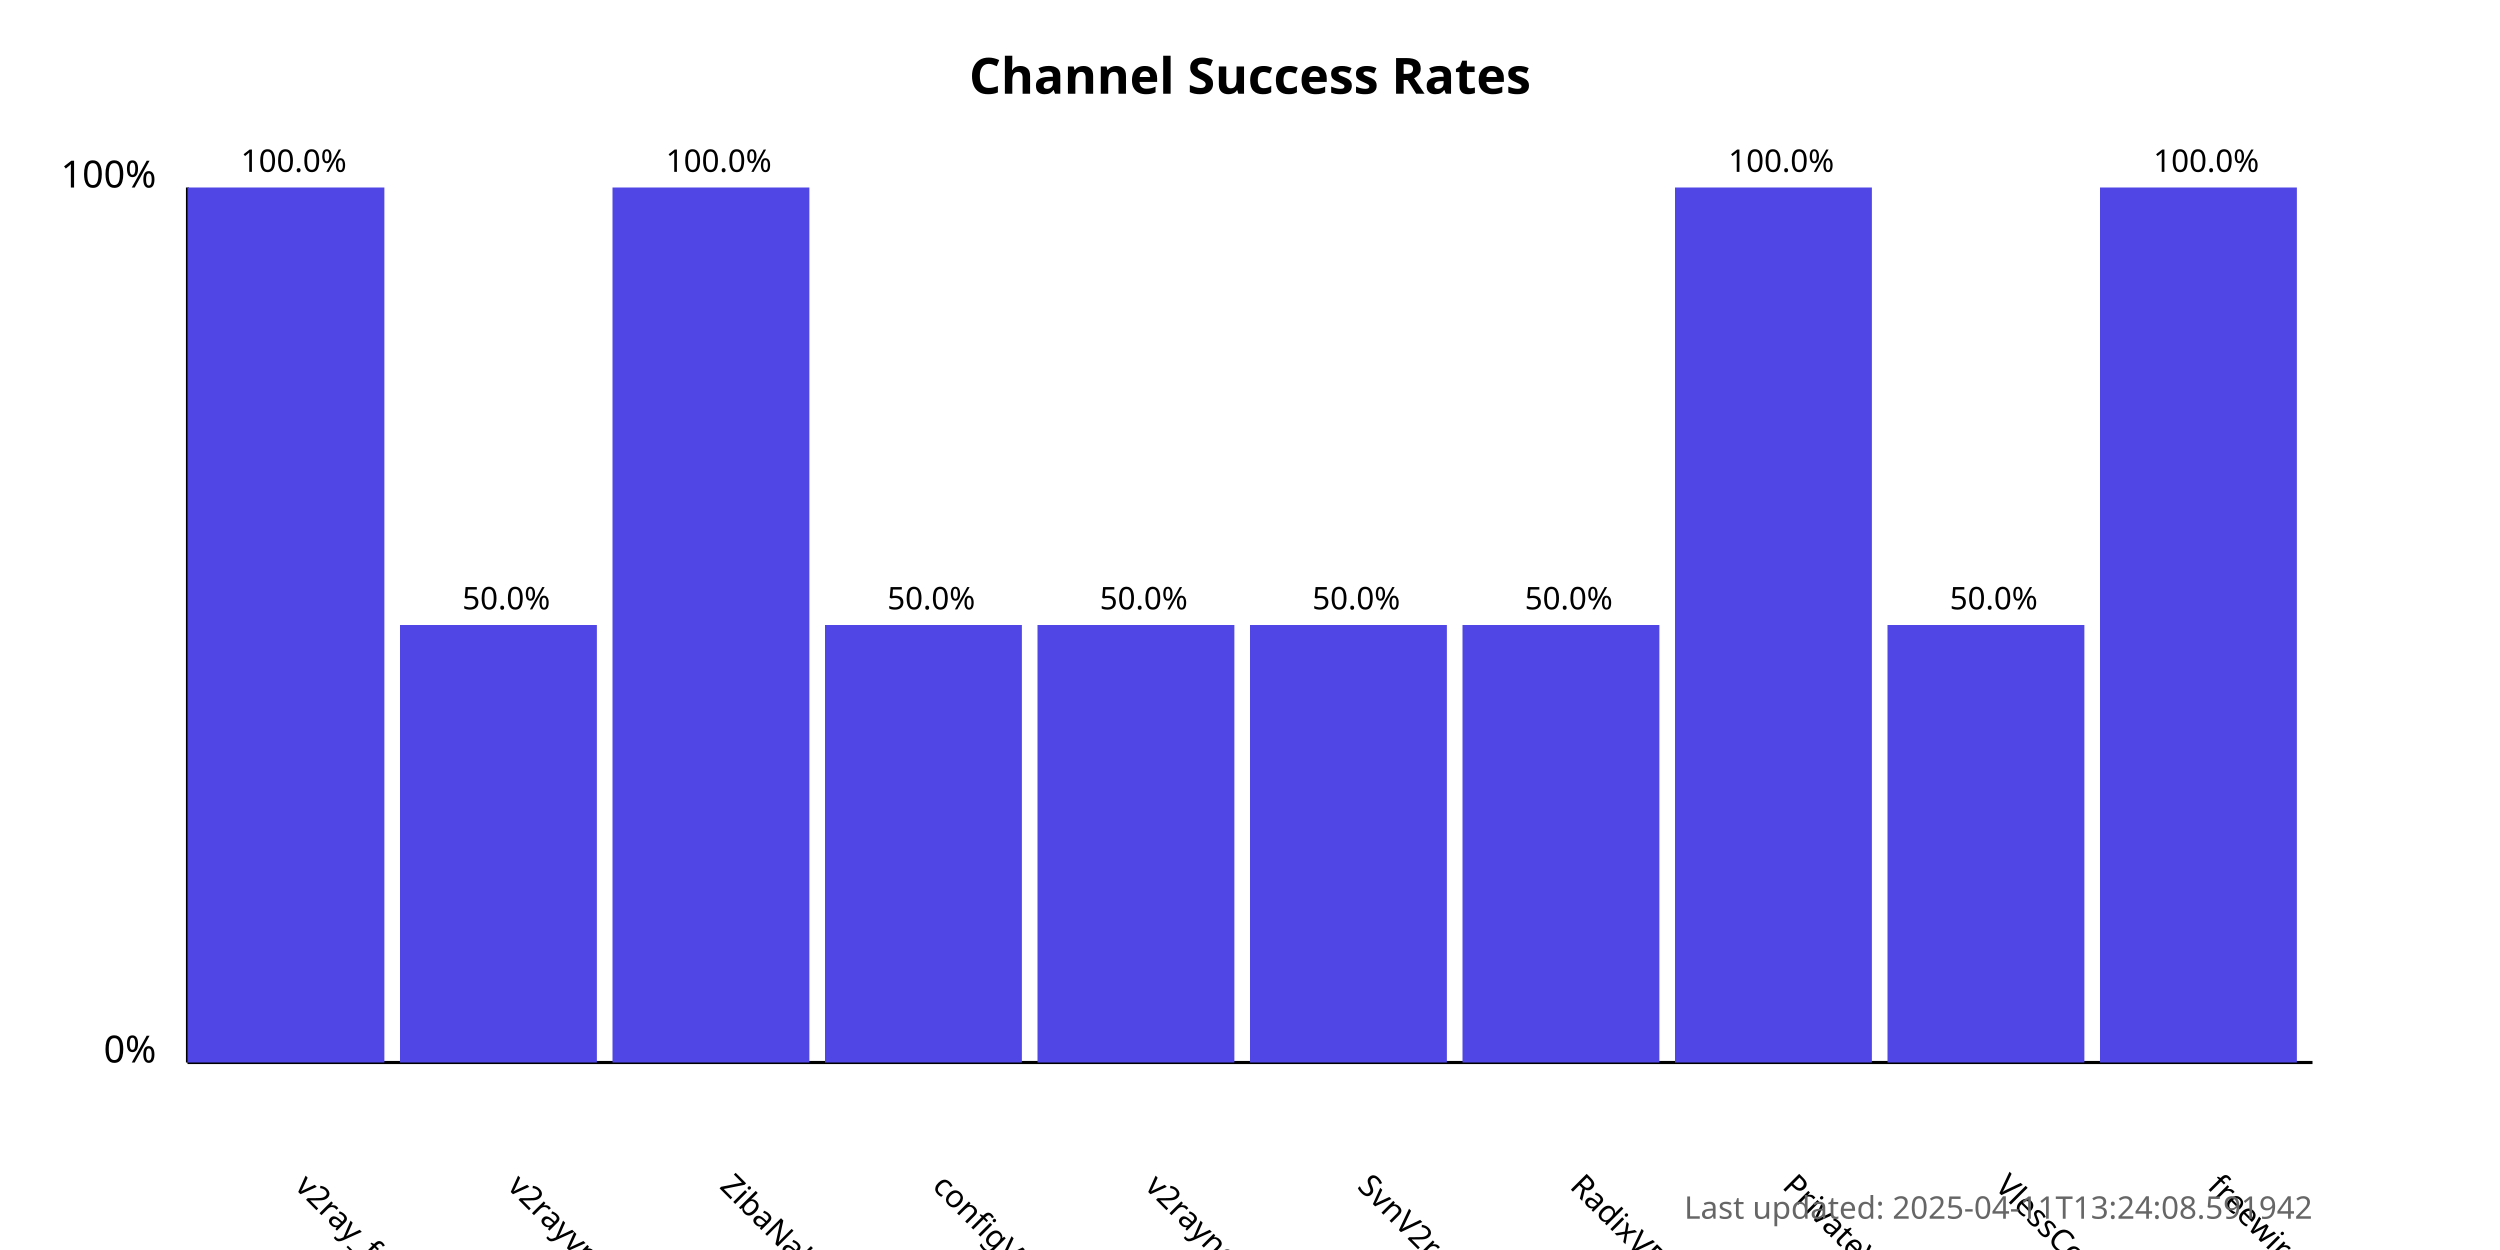
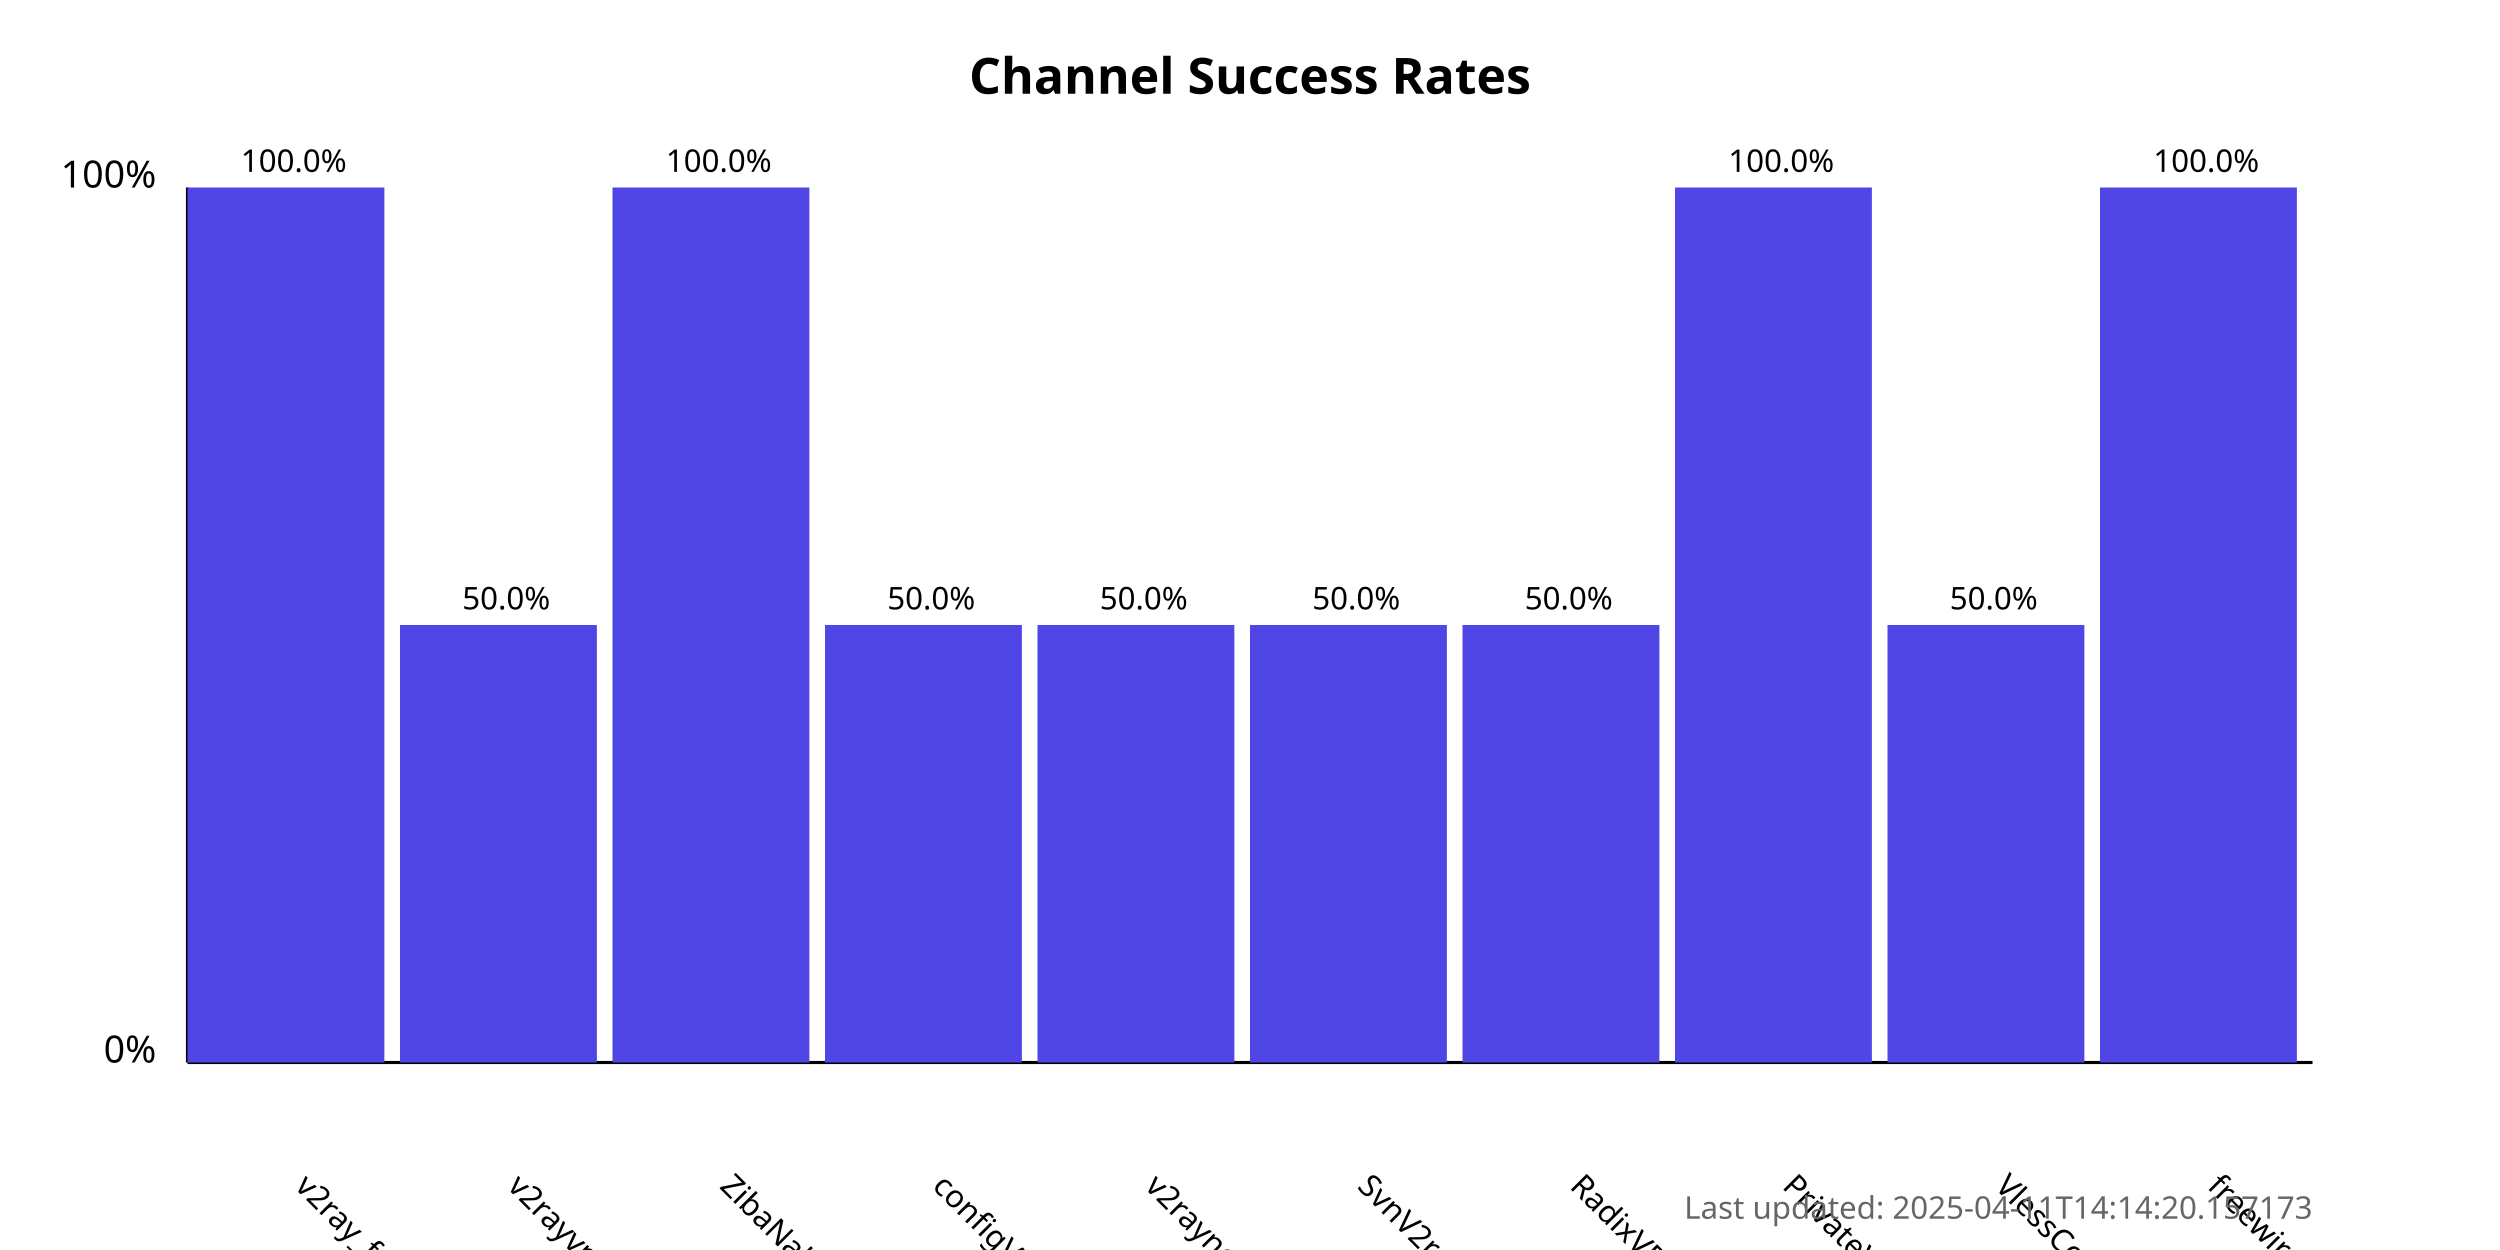
<svg xmlns="http://www.w3.org/2000/svg" width="800" height="400">
  <style>
            .chart-title { font: bold 16px sans-serif; }
            .axis-label { font: 12px sans-serif; }
            .tick-label { font: 10px sans-serif; }
            .bar { fill: #4f46e5; }
            .bar:hover { fill: #6366f1; }
            .timestamp { font: 10px sans-serif; fill: #666; }
        </style>
  <text x="400.0" y="30" text-anchor="middle" class="chart-title">
            Channel Success Rates
        </text>
  <line x1="60" y1="340" x2="60" y2="60" stroke="black" stroke-width="1" />
  <line x1="60" y1="340" x2="740" y2="340" stroke="black" stroke-width="1" />
  <text x="50" y="340" text-anchor="end" class="axis-label">0%</text>
  <text x="50" y="60" text-anchor="end" class="axis-label">100%</text>
  <g>
    <rect x="60" y="60.0" width="63.0" height="280.0" class="bar" />
    <text x="94.0" y="380" transform="rotate(45, 94.0, 380)" text-anchor="start" class="tick-label">
                v2ray_free_conf
            </text>
    <text x="94.0" y="55.0" text-anchor="middle" class="tick-label">
                100.0%
            </text>
  </g>
  <g>
    <rect x="128.0" y="200.0" width="63.0" height="140.0" class="bar" />
    <text x="162.0" y="380" transform="rotate(45, 162.0, 380)" text-anchor="start" class="tick-label">
                v2rayvpno
            </text>
    <text x="162.0" y="195.0" text-anchor="middle" class="tick-label">
                50.0%
            </text>
  </g>
  <g>
    <rect x="196.0" y="60.0" width="63.0" height="280.0" class="bar" />
    <text x="230.0" y="380" transform="rotate(45, 230.0, 380)" text-anchor="start" class="tick-label">
                ZibaNabz
            </text>
    <text x="230.0" y="55.0" text-anchor="middle" class="tick-label">
                100.0%
            </text>
  </g>
  <g>
    <rect x="264.0" y="200.0" width="63.0" height="140.0" class="bar" />
    <text x="298.0" y="380" transform="rotate(45, 298.0, 380)" text-anchor="start" class="tick-label">
                configV2rayForFree
            </text>
    <text x="298.0" y="195.0" text-anchor="middle" class="tick-label">
                50.0%
            </text>
  </g>
  <g>
    <rect x="332.0" y="200.0" width="63.0" height="140.0" class="bar" />
    <text x="366.0" y="380" transform="rotate(45, 366.0, 380)" text-anchor="start" class="tick-label">
                v2rayngvpn
            </text>
    <text x="366.0" y="195.0" text-anchor="middle" class="tick-label">
                50.0%
            </text>
  </g>
  <g>
    <rect x="400.0" y="200.0" width="63.0" height="140.0" class="bar" />
    <text x="434.0" y="380" transform="rotate(45, 434.0, 380)" text-anchor="start" class="tick-label">
                SvnV2ray
            </text>
    <text x="434.0" y="195.0" text-anchor="middle" class="tick-label">
                50.0%
            </text>
  </g>
  <g>
    <rect x="468.0" y="200.0" width="63.0" height="140.0" class="bar" />
    <text x="502.0" y="380" transform="rotate(45, 502.0, 380)" text-anchor="start" class="tick-label">
                RadixVPN
            </text>
    <text x="502.0" y="195.0" text-anchor="middle" class="tick-label">
                50.0%
            </text>
  </g>
  <g>
    <rect x="536.0" y="60.0" width="63.0" height="280.0" class="bar" />
    <text x="570.0" y="380" transform="rotate(45, 570.0, 380)" text-anchor="start" class="tick-label">
                PrivateVPNs
            </text>
    <text x="570.0" y="55.0" text-anchor="middle" class="tick-label">
                100.0%
            </text>
  </g>
  <g>
    <rect x="604.0" y="200.0" width="63.0" height="140.0" class="bar" />
    <text x="638.0" y="380" transform="rotate(45, 638.0, 380)" text-anchor="start" class="tick-label">
                VlessConfig
            </text>
    <text x="638.0" y="195.0" text-anchor="middle" class="tick-label">
                50.0%
            </text>
  </g>
  <g>
    <rect x="672.0" y="60.0" width="63.0" height="280.0" class="bar" />
    <text x="706.0" y="380" transform="rotate(45, 706.0, 380)" text-anchor="start" class="tick-label">
                freewireguard
            </text>
    <text x="706.0" y="55.0" text-anchor="middle" class="tick-label">
                100.0%
            </text>
  </g>
  <text x="740" y="390" text-anchor="end" class="timestamp">
-             Last updated: 2025-04-11T13:24:08.591942
+             Last updated: 2025-04-11T14:14:20.157173
        </text>
</svg>
